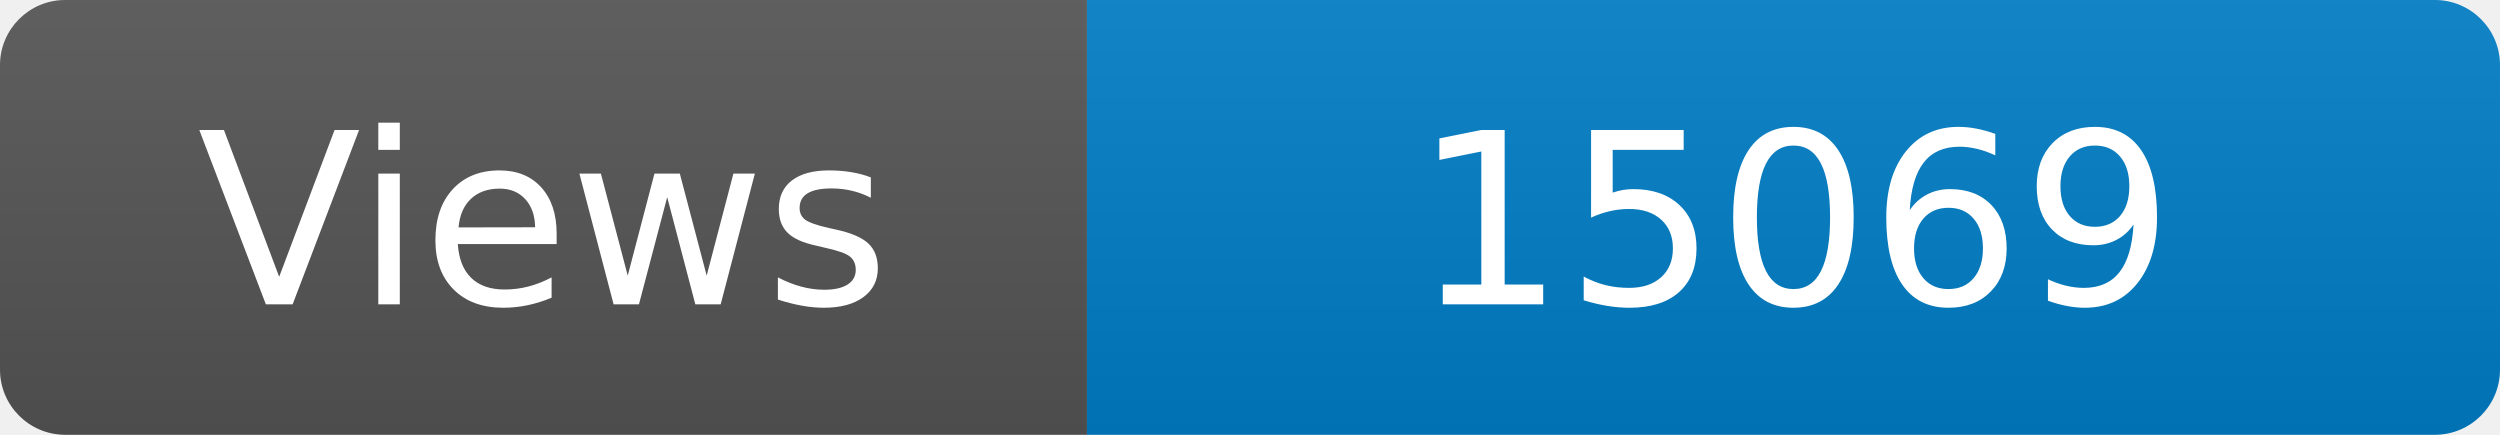
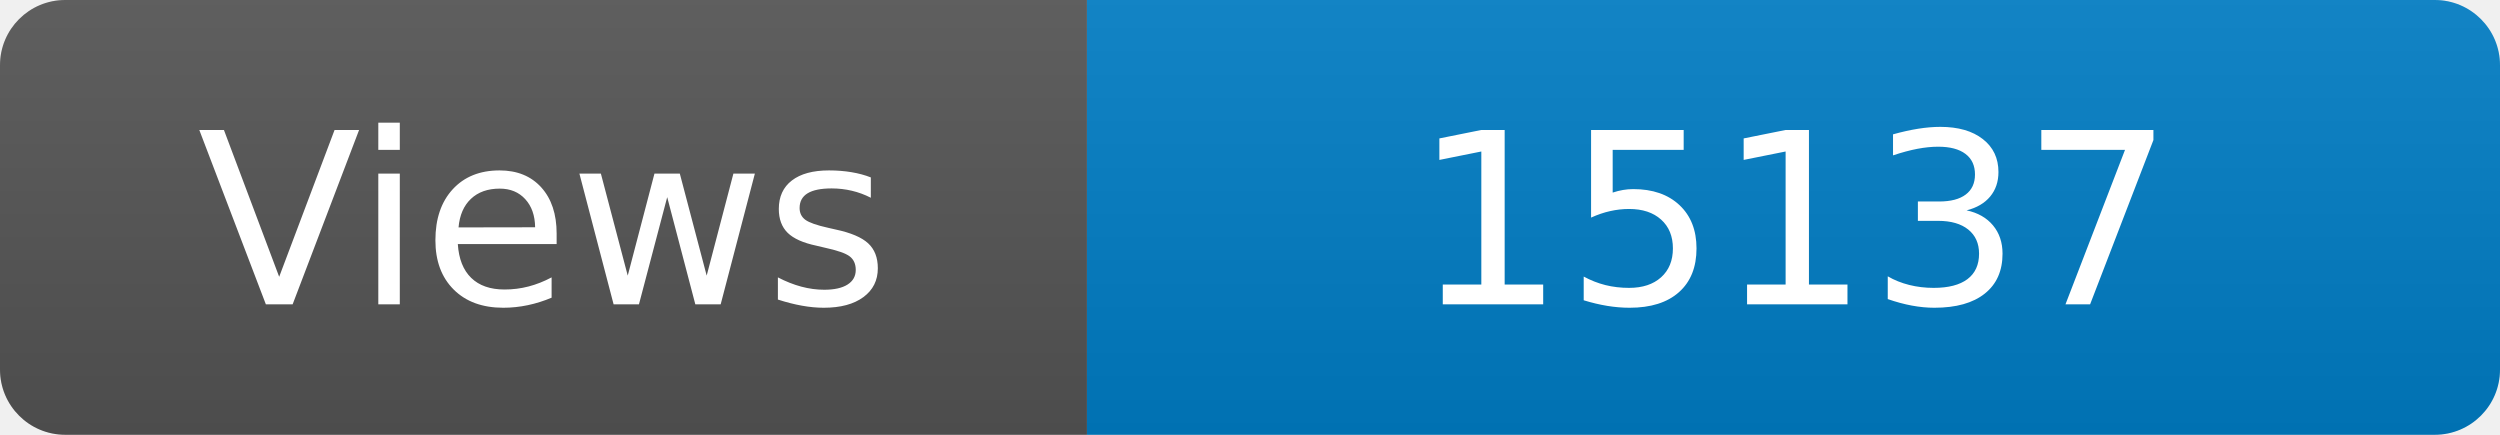
<svg xmlns="http://www.w3.org/2000/svg" width="115" height="20" role="img" aria-label="Maintained?: yes">
  <linearGradient id="s" x2="0" y2="100%">
    <stop offset="0" stop-color="#bbb" stop-opacity=".1" />
    <stop offset="1" stop-opacity=".1" />
  </linearGradient>
  <clipPath id="r">
    <rect width="115" height="20" rx="3" fill="#fff" />
  </clipPath>
  <g clip-path="url(#r)">
    <rect width="50" height="20" fill="#555" />
    <rect x="50" width="160" height="20" fill="#007ec6" />
    <rect width="115" height="20" fill="url(#s)" />
  </g>
  <g fill="#fff" text-anchor="middle" font-family="Verdana,Geneva,DejaVu Sans,sans-serif" font-size="110">
    <text x="250" y="140" transform="scale(.1)" fill="#fff">Views</text>
-     <text x="825" y="140" transform="scale(.1)" fill="#fff">15069</text>
+     <text x="825" y="140" transform="scale(.1)" fill="#fff">15137</text>
  </g>
</svg>
